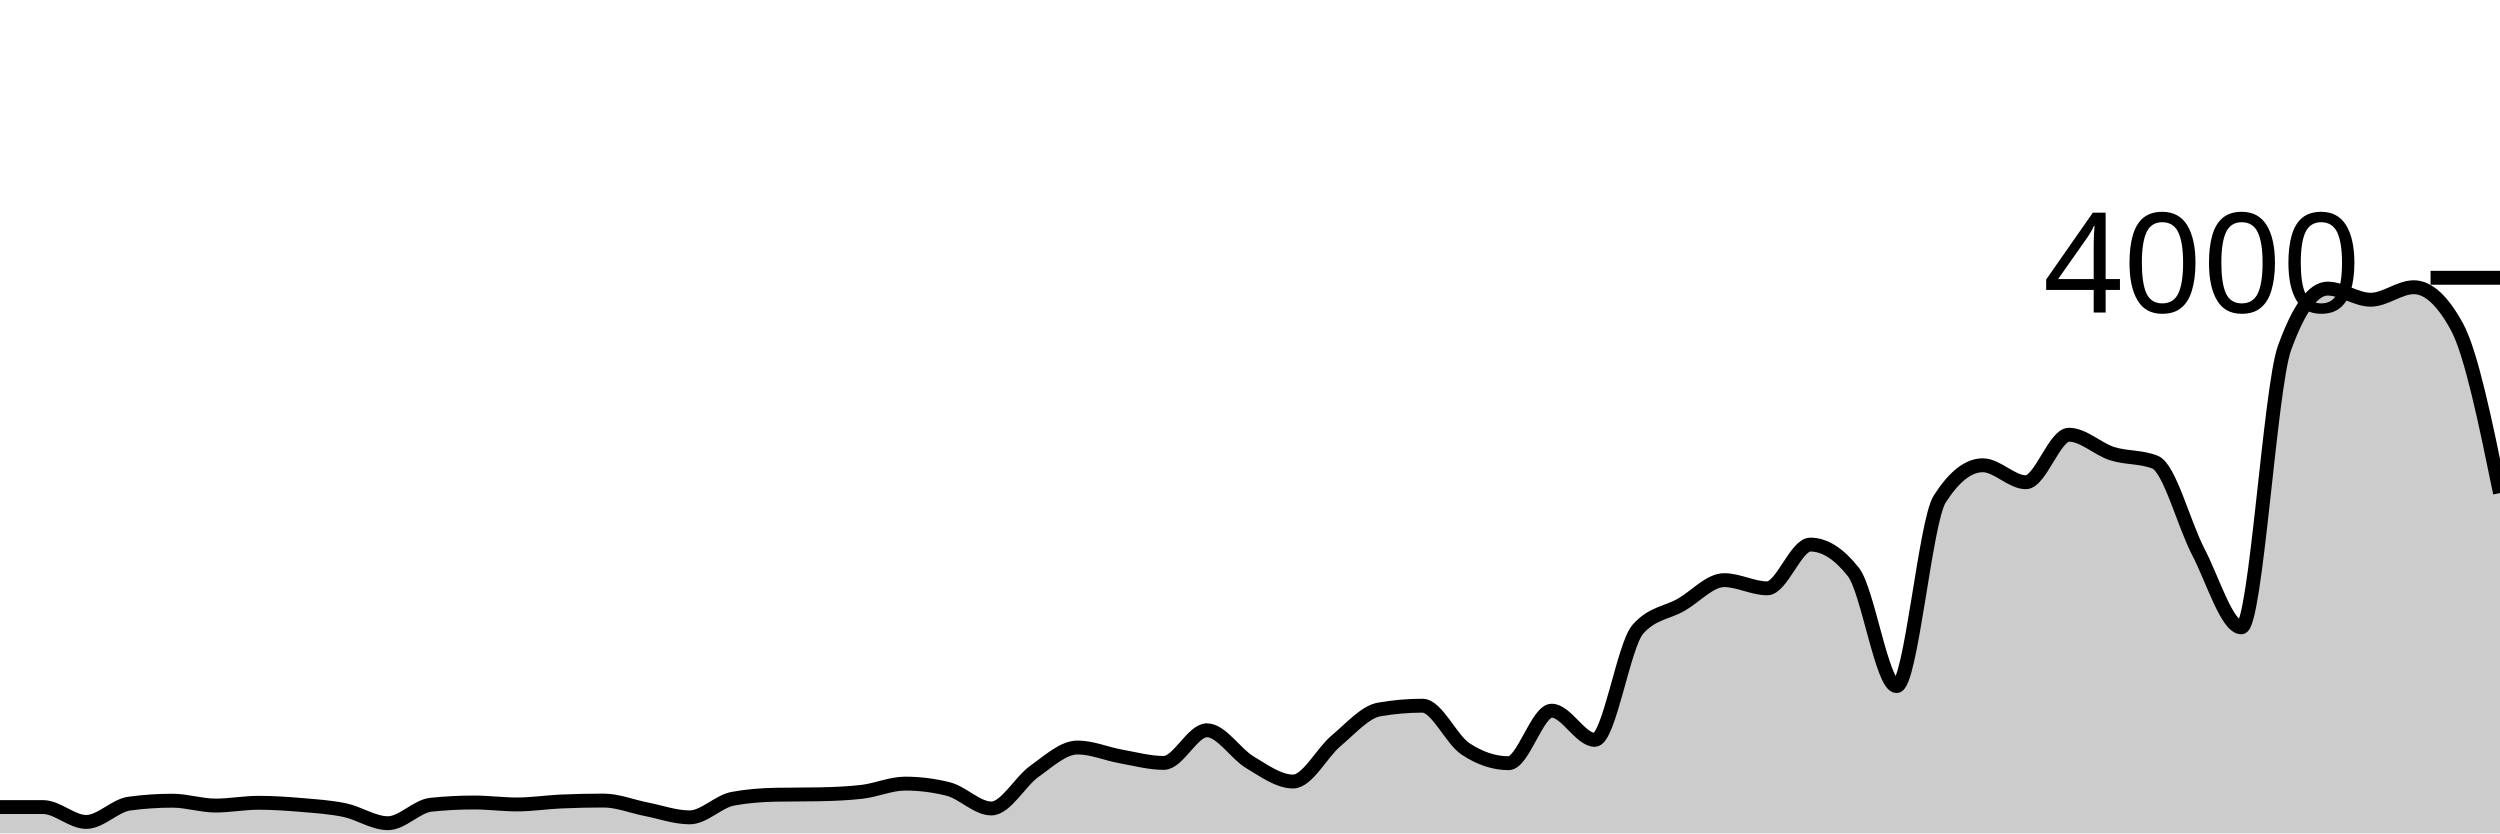
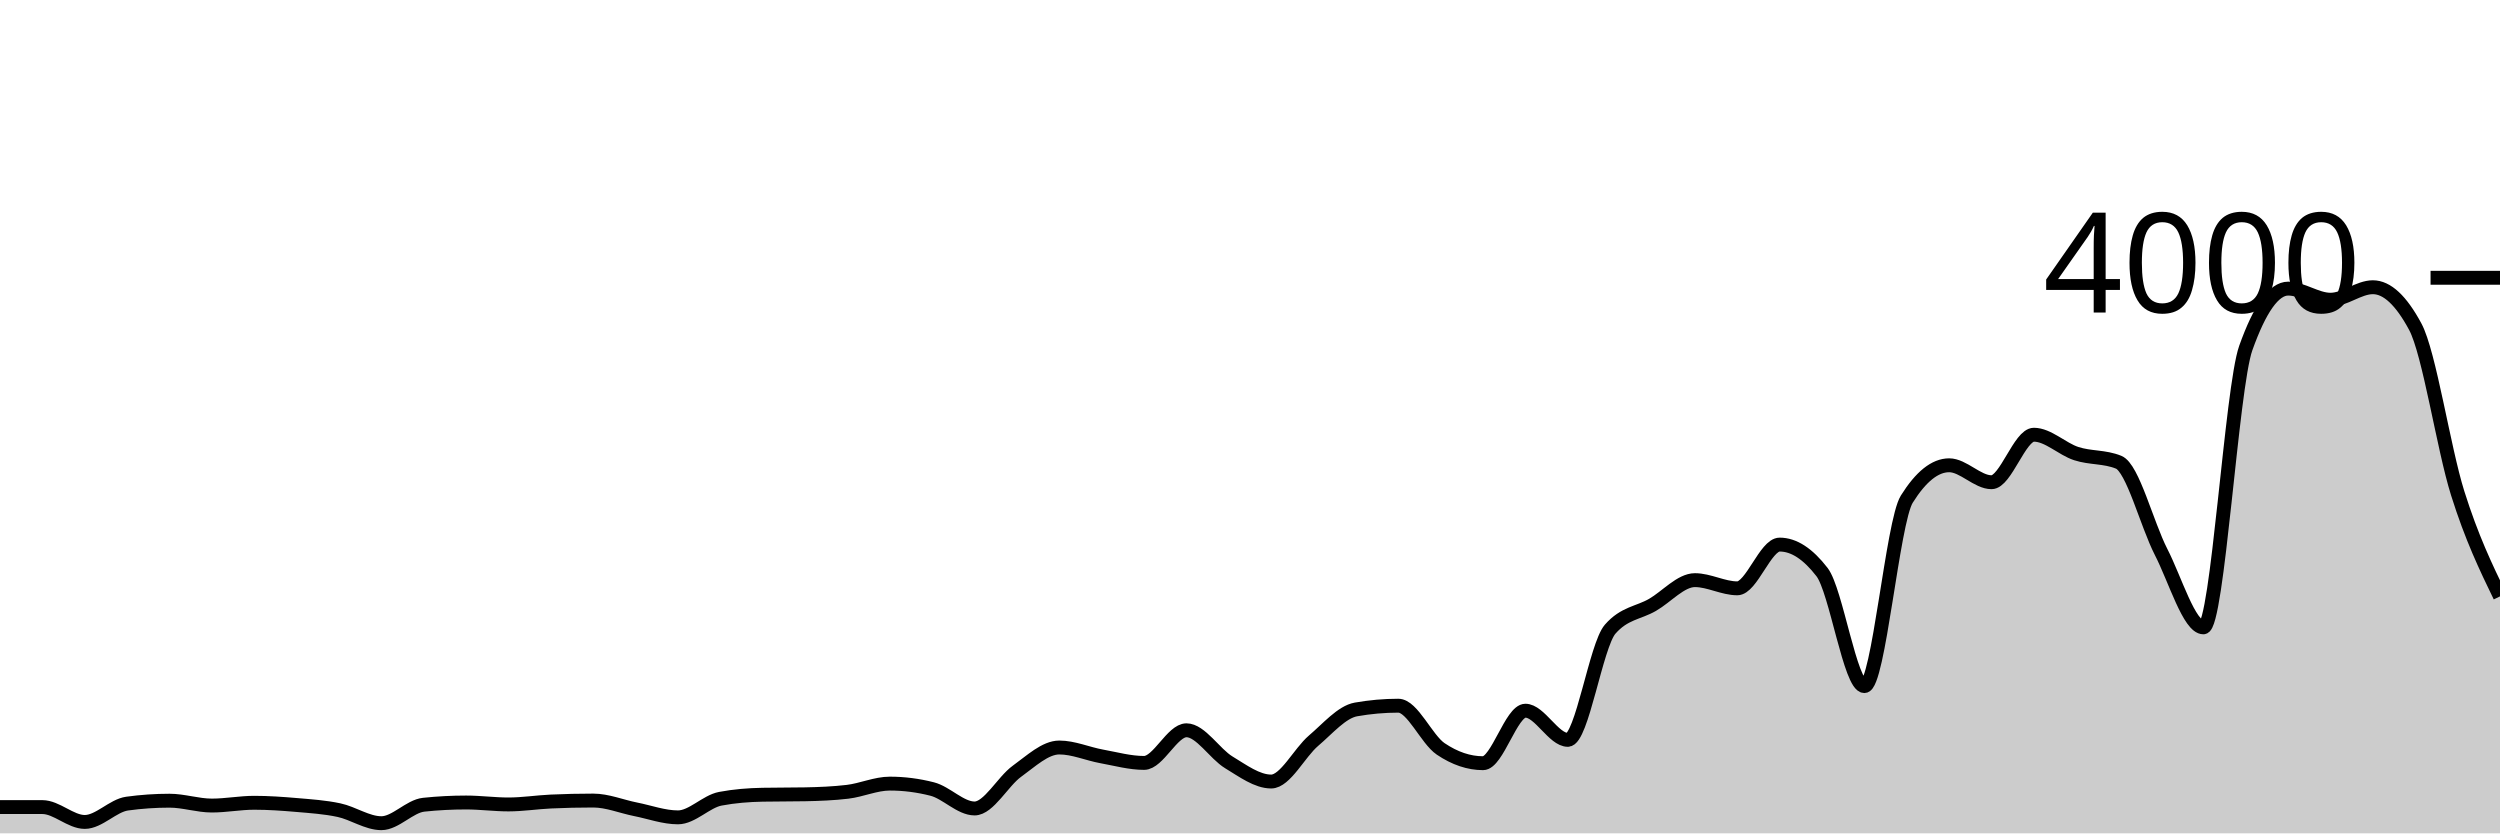
<svg xmlns="http://www.w3.org/2000/svg" viewBox="0 0 180 60">
  <g transform="translate(0,20)">
-     <path class="area" fill="rgba(0, 0, 0, 0.2)" d="M0,38.11C1.034,38.11,2.069,38.11,3.103,38.11C4.138,38.11,5.172,39.18,6.207,39.18C7.241,39.18,8.276,38,9.31,37.86C10.345,37.72,11.379,37.65,12.414,37.65C13.448,37.65,14.483,38,15.517,38C16.552,38,17.586,37.8,18.621,37.8C19.655,37.8,20.69,37.872,21.724,37.96C22.759,38.048,23.793,38.112,24.828,38.33C25.862,38.548,26.897,39.27,27.931,39.27C28.966,39.27,30,38.047,31.034,37.94C32.069,37.833,33.103,37.78,34.138,37.78C35.172,37.78,36.207,37.92,37.241,37.92C38.276,37.92,39.31,37.757,40.345,37.71C41.379,37.663,42.414,37.64,43.448,37.64C44.483,37.64,45.517,38.068,46.552,38.27C47.586,38.472,48.621,38.85,49.655,38.85C50.69,38.85,51.724,37.703,52.759,37.51C53.793,37.317,54.828,37.24,55.862,37.22C56.897,37.2,57.931,37.21,58.966,37.19C60,37.17,61.034,37.13,62.069,37.01C63.103,36.89,64.138,36.42,65.172,36.42C66.207,36.42,67.241,36.55,68.276,36.81C69.31,37.07,70.345,38.21,71.379,38.21C72.414,38.21,73.448,36.262,74.483,35.53C75.517,34.798,76.552,33.82,77.586,33.82C78.621,33.82,79.655,34.275,80.69,34.46C81.724,34.645,82.759,34.93,83.793,34.93C84.828,34.93,85.862,32.58,86.897,32.58C87.931,32.58,88.966,34.275,90,34.89C91.034,35.505,92.069,36.27,93.103,36.27C94.138,36.27,95.172,34.195,96.207,33.33C97.241,32.465,98.276,31.26,99.31,31.08C100.345,30.9,101.379,30.81,102.414,30.81C103.448,30.81,104.483,33.233,105.517,33.92C106.552,34.607,107.586,34.95,108.621,34.95C109.655,34.95,110.69,31.17,111.724,31.17C112.759,31.17,113.793,33.27,114.828,33.27C115.862,33.27,116.897,26.467,117.931,25.3C118.966,24.133,120,24.138,121.034,23.55C122.069,22.962,123.103,21.77,124.138,21.77C125.172,21.77,126.207,22.36,127.241,22.36C128.276,22.36,129.31,19.21,130.345,19.21C131.379,19.21,132.414,19.87,133.448,21.19C134.483,22.51,135.517,29.4,136.552,29.4C137.586,29.4,138.621,17.567,139.655,15.94C140.69,14.313,141.724,13.5,142.759,13.5C143.793,13.5,144.828,14.72,145.862,14.72C146.897,14.72,147.931,11.3,148.966,11.3C150,11.3,151.034,12.33,152.069,12.66C153.103,12.99,154.138,12.867,155.172,13.28C156.207,13.693,157.241,17.748,158.276,19.73C159.31,21.712,160.345,25.17,161.379,25.17C162.414,25.17,163.448,7.913,164.483,5.06C165.517,2.207,166.552,0.78,167.586,0.78C168.621,0.78,169.655,1.58,170.69,1.58C171.724,1.58,172.759,0.68,173.793,0.68C174.828,0.68,175.862,1.627,176.897,3.52C177.931,5.413,178.966,10.457,180,15.5L180,40C178.966,40,177.931,40,176.897,40C175.862,40,174.828,40,173.793,40C172.759,40,171.724,40,170.69,40C169.655,40,168.621,40,167.586,40C166.552,40,165.517,40,164.483,40C163.448,40,162.414,40,161.379,40C160.345,40,159.31,40,158.276,40C157.241,40,156.207,40,155.172,40C154.138,40,153.103,40,152.069,40C151.034,40,150,40,148.966,40C147.931,40,146.897,40,145.862,40C144.828,40,143.793,40,142.759,40C141.724,40,140.69,40,139.655,40C138.621,40,137.586,40,136.552,40C135.517,40,134.483,40,133.448,40C132.414,40,131.379,40,130.345,40C129.31,40,128.276,40,127.241,40C126.207,40,125.172,40,124.138,40C123.103,40,122.069,40,121.034,40C120,40,118.966,40,117.931,40C116.897,40,115.862,40,114.828,40C113.793,40,112.759,40,111.724,40C110.69,40,109.655,40,108.621,40C107.586,40,106.552,40,105.517,40C104.483,40,103.448,40,102.414,40C101.379,40,100.345,40,99.31,40C98.276,40,97.241,40,96.207,40C95.172,40,94.138,40,93.103,40C92.069,40,91.034,40,90,40C88.966,40,87.931,40,86.897,40C85.862,40,84.828,40,83.793,40C82.759,40,81.724,40,80.69,40C79.655,40,78.621,40,77.586,40C76.552,40,75.517,40,74.483,40C73.448,40,72.414,40,71.379,40C70.345,40,69.31,40,68.276,40C67.241,40,66.207,40,65.172,40C64.138,40,63.103,40,62.069,40C61.034,40,60,40,58.966,40C57.931,40,56.897,40,55.862,40C54.828,40,53.793,40,52.759,40C51.724,40,50.69,40,49.655,40C48.621,40,47.586,40,46.552,40C45.517,40,44.483,40,43.448,40C42.414,40,41.379,40,40.345,40C39.31,40,38.276,40,37.241,40C36.207,40,35.172,40,34.138,40C33.103,40,32.069,40,31.034,40C30,40,28.966,40,27.931,40C26.897,40,25.862,40,24.828,40C23.793,40,22.759,40,21.724,40C20.69,40,19.655,40,18.621,40C17.586,40,16.552,40,15.517,40C14.483,40,13.448,40,12.414,40C11.379,40,10.345,40,9.31,40C8.276,40,7.241,40,6.207,40C5.172,40,4.138,40,3.103,40C2.069,40,1.034,40,0,40Z" />
-     <path class="line" stroke="black" fill="none" d="M0,38.11C1.034,38.11,2.069,38.11,3.103,38.11C4.138,38.11,5.172,39.18,6.207,39.18C7.241,39.18,8.276,38,9.31,37.86C10.345,37.72,11.379,37.65,12.414,37.65C13.448,37.65,14.483,38,15.517,38C16.552,38,17.586,37.8,18.621,37.8C19.655,37.8,20.69,37.872,21.724,37.96C22.759,38.048,23.793,38.112,24.828,38.33C25.862,38.548,26.897,39.27,27.931,39.27C28.966,39.27,30,38.047,31.034,37.94C32.069,37.833,33.103,37.78,34.138,37.78C35.172,37.78,36.207,37.92,37.241,37.92C38.276,37.92,39.31,37.757,40.345,37.71C41.379,37.663,42.414,37.64,43.448,37.64C44.483,37.64,45.517,38.068,46.552,38.27C47.586,38.472,48.621,38.85,49.655,38.85C50.69,38.85,51.724,37.703,52.759,37.51C53.793,37.317,54.828,37.24,55.862,37.22C56.897,37.2,57.931,37.21,58.966,37.19C60,37.17,61.034,37.13,62.069,37.01C63.103,36.89,64.138,36.42,65.172,36.42C66.207,36.42,67.241,36.55,68.276,36.81C69.31,37.07,70.345,38.21,71.379,38.21C72.414,38.21,73.448,36.262,74.483,35.53C75.517,34.798,76.552,33.82,77.586,33.82C78.621,33.82,79.655,34.275,80.69,34.46C81.724,34.645,82.759,34.93,83.793,34.93C84.828,34.93,85.862,32.58,86.897,32.58C87.931,32.58,88.966,34.275,90,34.89C91.034,35.505,92.069,36.27,93.103,36.27C94.138,36.27,95.172,34.195,96.207,33.33C97.241,32.465,98.276,31.26,99.31,31.08C100.345,30.9,101.379,30.81,102.414,30.81C103.448,30.81,104.483,33.233,105.517,33.92C106.552,34.607,107.586,34.95,108.621,34.95C109.655,34.95,110.69,31.17,111.724,31.17C112.759,31.17,113.793,33.27,114.828,33.27C115.862,33.27,116.897,26.467,117.931,25.3C118.966,24.133,120,24.138,121.034,23.55C122.069,22.962,123.103,21.77,124.138,21.77C125.172,21.77,126.207,22.36,127.241,22.36C128.276,22.36,129.31,19.21,130.345,19.21C131.379,19.21,132.414,19.87,133.448,21.19C134.483,22.51,135.517,29.4,136.552,29.4C137.586,29.4,138.621,17.567,139.655,15.94C140.69,14.313,141.724,13.5,142.759,13.5C143.793,13.5,144.828,14.72,145.862,14.72C146.897,14.72,147.931,11.3,148.966,11.3C150,11.3,151.034,12.33,152.069,12.66C153.103,12.99,154.138,12.867,155.172,13.28C156.207,13.693,157.241,17.748,158.276,19.73C159.31,21.712,160.345,25.17,161.379,25.17C162.414,25.17,163.448,7.913,164.483,5.06C165.517,2.207,166.552,0.78,167.586,0.78C168.621,0.78,169.655,1.58,170.69,1.58C171.724,1.58,172.759,0.68,173.793,0.68C174.828,0.68,175.862,1.627,176.897,3.52C177.931,5.413,178.966,10.457,180,15.5" />
+     <path class="area" fill="rgba(0, 0, 0, 0.2)" d="M0,38.11C1.017,38.11,2.034,38.11,3.051,38.11C4.068,38.11,5.085,39.18,6.102,39.18C7.119,39.18,8.136,38,9.153,37.86C10.169,37.72,11.186,37.65,12.203,37.65C13.22,37.65,14.237,38,15.254,38C16.271,38,17.288,37.8,18.305,37.8C19.322,37.8,20.339,37.872,21.356,37.96C22.373,38.048,23.39,38.112,24.407,38.33C25.424,38.548,26.441,39.27,27.458,39.27C28.475,39.27,29.492,38.047,30.508,37.94C31.525,37.833,32.542,37.78,33.559,37.78C34.576,37.78,35.593,37.92,36.61,37.92C37.627,37.92,38.644,37.757,39.661,37.71C40.678,37.663,41.695,37.64,42.712,37.64C43.729,37.64,44.746,38.068,45.763,38.27C46.78,38.472,47.797,38.85,48.814,38.85C49.831,38.85,50.847,37.703,51.864,37.51C52.881,37.317,53.898,37.24,54.915,37.22C55.932,37.2,56.949,37.21,57.966,37.19C58.983,37.17,60,37.13,61.017,37.01C62.034,36.89,63.051,36.42,64.068,36.42C65.085,36.42,66.102,36.55,67.119,36.81C68.136,37.07,69.153,38.21,70.169,38.21C71.186,38.21,72.203,36.262,73.22,35.53C74.237,34.798,75.254,33.82,76.271,33.82C77.288,33.82,78.305,34.275,79.322,34.46C80.339,34.645,81.356,34.93,82.373,34.93C83.39,34.93,84.407,32.58,85.424,32.58C86.441,32.58,87.458,34.275,88.475,34.89C89.492,35.505,90.508,36.27,91.525,36.27C92.542,36.27,93.559,34.195,94.576,33.33C95.593,32.465,96.61,31.26,97.627,31.08C98.644,30.9,99.661,30.81,100.678,30.81C101.695,30.81,102.712,33.233,103.729,33.92C104.746,34.607,105.763,34.95,106.78,34.95C107.797,34.95,108.814,31.17,109.831,31.17C110.847,31.17,111.864,33.27,112.881,33.27C113.898,33.27,114.915,26.467,115.932,25.3C116.949,24.133,117.966,24.138,118.983,23.55C120,22.962,121.017,21.77,122.034,21.77C123.051,21.77,124.068,22.36,125.085,22.36C126.102,22.36,127.119,19.21,128.136,19.21C129.153,19.21,130.169,19.87,131.186,21.19C132.203,22.51,133.22,29.4,134.237,29.4C135.254,29.4,136.271,17.567,137.288,15.94C138.305,14.313,139.322,13.5,140.339,13.5C141.356,13.5,142.373,14.72,143.39,14.72C144.407,14.72,145.424,11.3,146.441,11.3C147.458,11.3,148.475,12.33,149.492,12.66C150.508,12.99,151.525,12.867,152.542,13.28C153.559,13.693,154.576,17.748,155.593,19.73C156.61,21.712,157.627,25.17,158.644,25.17C159.661,25.17,160.678,7.913,161.695,5.06C162.712,2.207,163.729,0.78,164.746,0.78C165.763,0.78,166.78,1.58,167.797,1.58C168.814,1.58,169.831,0.68,170.847,0.68C171.864,0.68,172.881,1.627,173.898,3.52C174.915,5.413,175.932,12.263,176.949,15.5C177.966,18.737,178.983,20.838,180,22.94L180,40C178.983,40,177.966,40,176.949,40C175.932,40,174.915,40,173.898,40C172.881,40,171.864,40,170.847,40C169.831,40,168.814,40,167.797,40C166.78,40,165.763,40,164.746,40C163.729,40,162.712,40,161.695,40C160.678,40,159.661,40,158.644,40C157.627,40,156.61,40,155.593,40C154.576,40,153.559,40,152.542,40C151.525,40,150.508,40,149.492,40C148.475,40,147.458,40,146.441,40C145.424,40,144.407,40,143.39,40C142.373,40,141.356,40,140.339,40C139.322,40,138.305,40,137.288,40C136.271,40,135.254,40,134.237,40C133.22,40,132.203,40,131.186,40C130.169,40,129.153,40,128.136,40C127.119,40,126.102,40,125.085,40C124.068,40,123.051,40,122.034,40C121.017,40,120,40,118.983,40C117.966,40,116.949,40,115.932,40C114.915,40,113.898,40,112.881,40C111.864,40,110.847,40,109.831,40C108.814,40,107.797,40,106.78,40C105.763,40,104.746,40,103.729,40C102.712,40,101.695,40,100.678,40C99.661,40,98.644,40,97.627,40C96.61,40,95.593,40,94.576,40C93.559,40,92.542,40,91.525,40C90.508,40,89.492,40,88.475,40C87.458,40,86.441,40,85.424,40C84.407,40,83.39,40,82.373,40C81.356,40,80.339,40,79.322,40C78.305,40,77.288,40,76.271,40C75.254,40,74.237,40,73.22,40C72.203,40,71.186,40,70.169,40C69.153,40,68.136,40,67.119,40C66.102,40,65.085,40,64.068,40C63.051,40,62.034,40,61.017,40C60,40,58.983,40,57.966,40C56.949,40,55.932,40,54.915,40C53.898,40,52.881,40,51.864,40C50.847,40,49.831,40,48.814,40C47.797,40,46.78,40,45.763,40C44.746,40,43.729,40,42.712,40C41.695,40,40.678,40,39.661,40C38.644,40,37.627,40,36.61,40C35.593,40,34.576,40,33.559,40C32.542,40,31.525,40,30.508,40C29.492,40,28.475,40,27.458,40C26.441,40,25.424,40,24.407,40C23.39,40,22.373,40,21.356,40C20.339,40,19.322,40,18.305,40C17.288,40,16.271,40,15.254,40C14.237,40,13.22,40,12.203,40C11.186,40,10.169,40,9.153,40C8.136,40,7.119,40,6.102,40C5.085,40,4.068,40,3.051,40C2.034,40,1.017,40,0,40Z" />
+     <path class="line" stroke="black" fill="none" d="M0,38.11C1.017,38.11,2.034,38.11,3.051,38.11C4.068,38.11,5.085,39.18,6.102,39.18C7.119,39.18,8.136,38,9.153,37.86C10.169,37.72,11.186,37.65,12.203,37.65C13.22,37.65,14.237,38,15.254,38C16.271,38,17.288,37.8,18.305,37.8C19.322,37.8,20.339,37.872,21.356,37.96C22.373,38.048,23.39,38.112,24.407,38.33C25.424,38.548,26.441,39.27,27.458,39.27C28.475,39.27,29.492,38.047,30.508,37.94C31.525,37.833,32.542,37.78,33.559,37.78C34.576,37.78,35.593,37.92,36.61,37.92C37.627,37.92,38.644,37.757,39.661,37.71C40.678,37.663,41.695,37.64,42.712,37.64C43.729,37.64,44.746,38.068,45.763,38.27C46.78,38.472,47.797,38.85,48.814,38.85C49.831,38.85,50.847,37.703,51.864,37.51C52.881,37.317,53.898,37.24,54.915,37.22C55.932,37.2,56.949,37.21,57.966,37.19C58.983,37.17,60,37.13,61.017,37.01C62.034,36.89,63.051,36.42,64.068,36.42C65.085,36.42,66.102,36.55,67.119,36.81C68.136,37.07,69.153,38.21,70.169,38.21C71.186,38.21,72.203,36.262,73.22,35.53C74.237,34.798,75.254,33.82,76.271,33.82C77.288,33.82,78.305,34.275,79.322,34.46C80.339,34.645,81.356,34.93,82.373,34.93C83.39,34.93,84.407,32.58,85.424,32.58C86.441,32.58,87.458,34.275,88.475,34.89C89.492,35.505,90.508,36.27,91.525,36.27C92.542,36.27,93.559,34.195,94.576,33.33C95.593,32.465,96.61,31.26,97.627,31.08C98.644,30.9,99.661,30.81,100.678,30.81C101.695,30.81,102.712,33.233,103.729,33.92C104.746,34.607,105.763,34.95,106.78,34.95C107.797,34.95,108.814,31.17,109.831,31.17C110.847,31.17,111.864,33.27,112.881,33.27C113.898,33.27,114.915,26.467,115.932,25.3C116.949,24.133,117.966,24.138,118.983,23.55C120,22.962,121.017,21.77,122.034,21.77C123.051,21.77,124.068,22.36,125.085,22.36C126.102,22.36,127.119,19.21,128.136,19.21C129.153,19.21,130.169,19.87,131.186,21.19C132.203,22.51,133.22,29.4,134.237,29.4C135.254,29.4,136.271,17.567,137.288,15.94C138.305,14.313,139.322,13.5,140.339,13.5C141.356,13.5,142.373,14.72,143.39,14.72C144.407,14.72,145.424,11.3,146.441,11.3C147.458,11.3,148.475,12.33,149.492,12.66C150.508,12.99,151.525,12.867,152.542,13.28C153.559,13.693,154.576,17.748,155.593,19.73C156.61,21.712,157.627,25.17,158.644,25.17C159.661,25.17,160.678,7.913,161.695,5.06C162.712,2.207,163.729,0.78,164.746,0.78C165.763,0.78,166.78,1.58,167.797,1.58C168.814,1.58,169.831,0.68,170.847,0.68C171.864,0.68,172.881,1.627,173.898,3.52C174.915,5.413,175.932,12.263,176.949,15.5C177.966,18.737,178.983,20.838,180,22.94" />
    <path class="axis-ceiling" stroke-width="1" stroke="black" fill="none" d="M175,0L180,0" />
    <text class="axis-ceiling-label" font-family="sans-serif" text-anchor="end" font-size="10px" x="170" y="2.5">4000</text>
  </g>
</svg>
